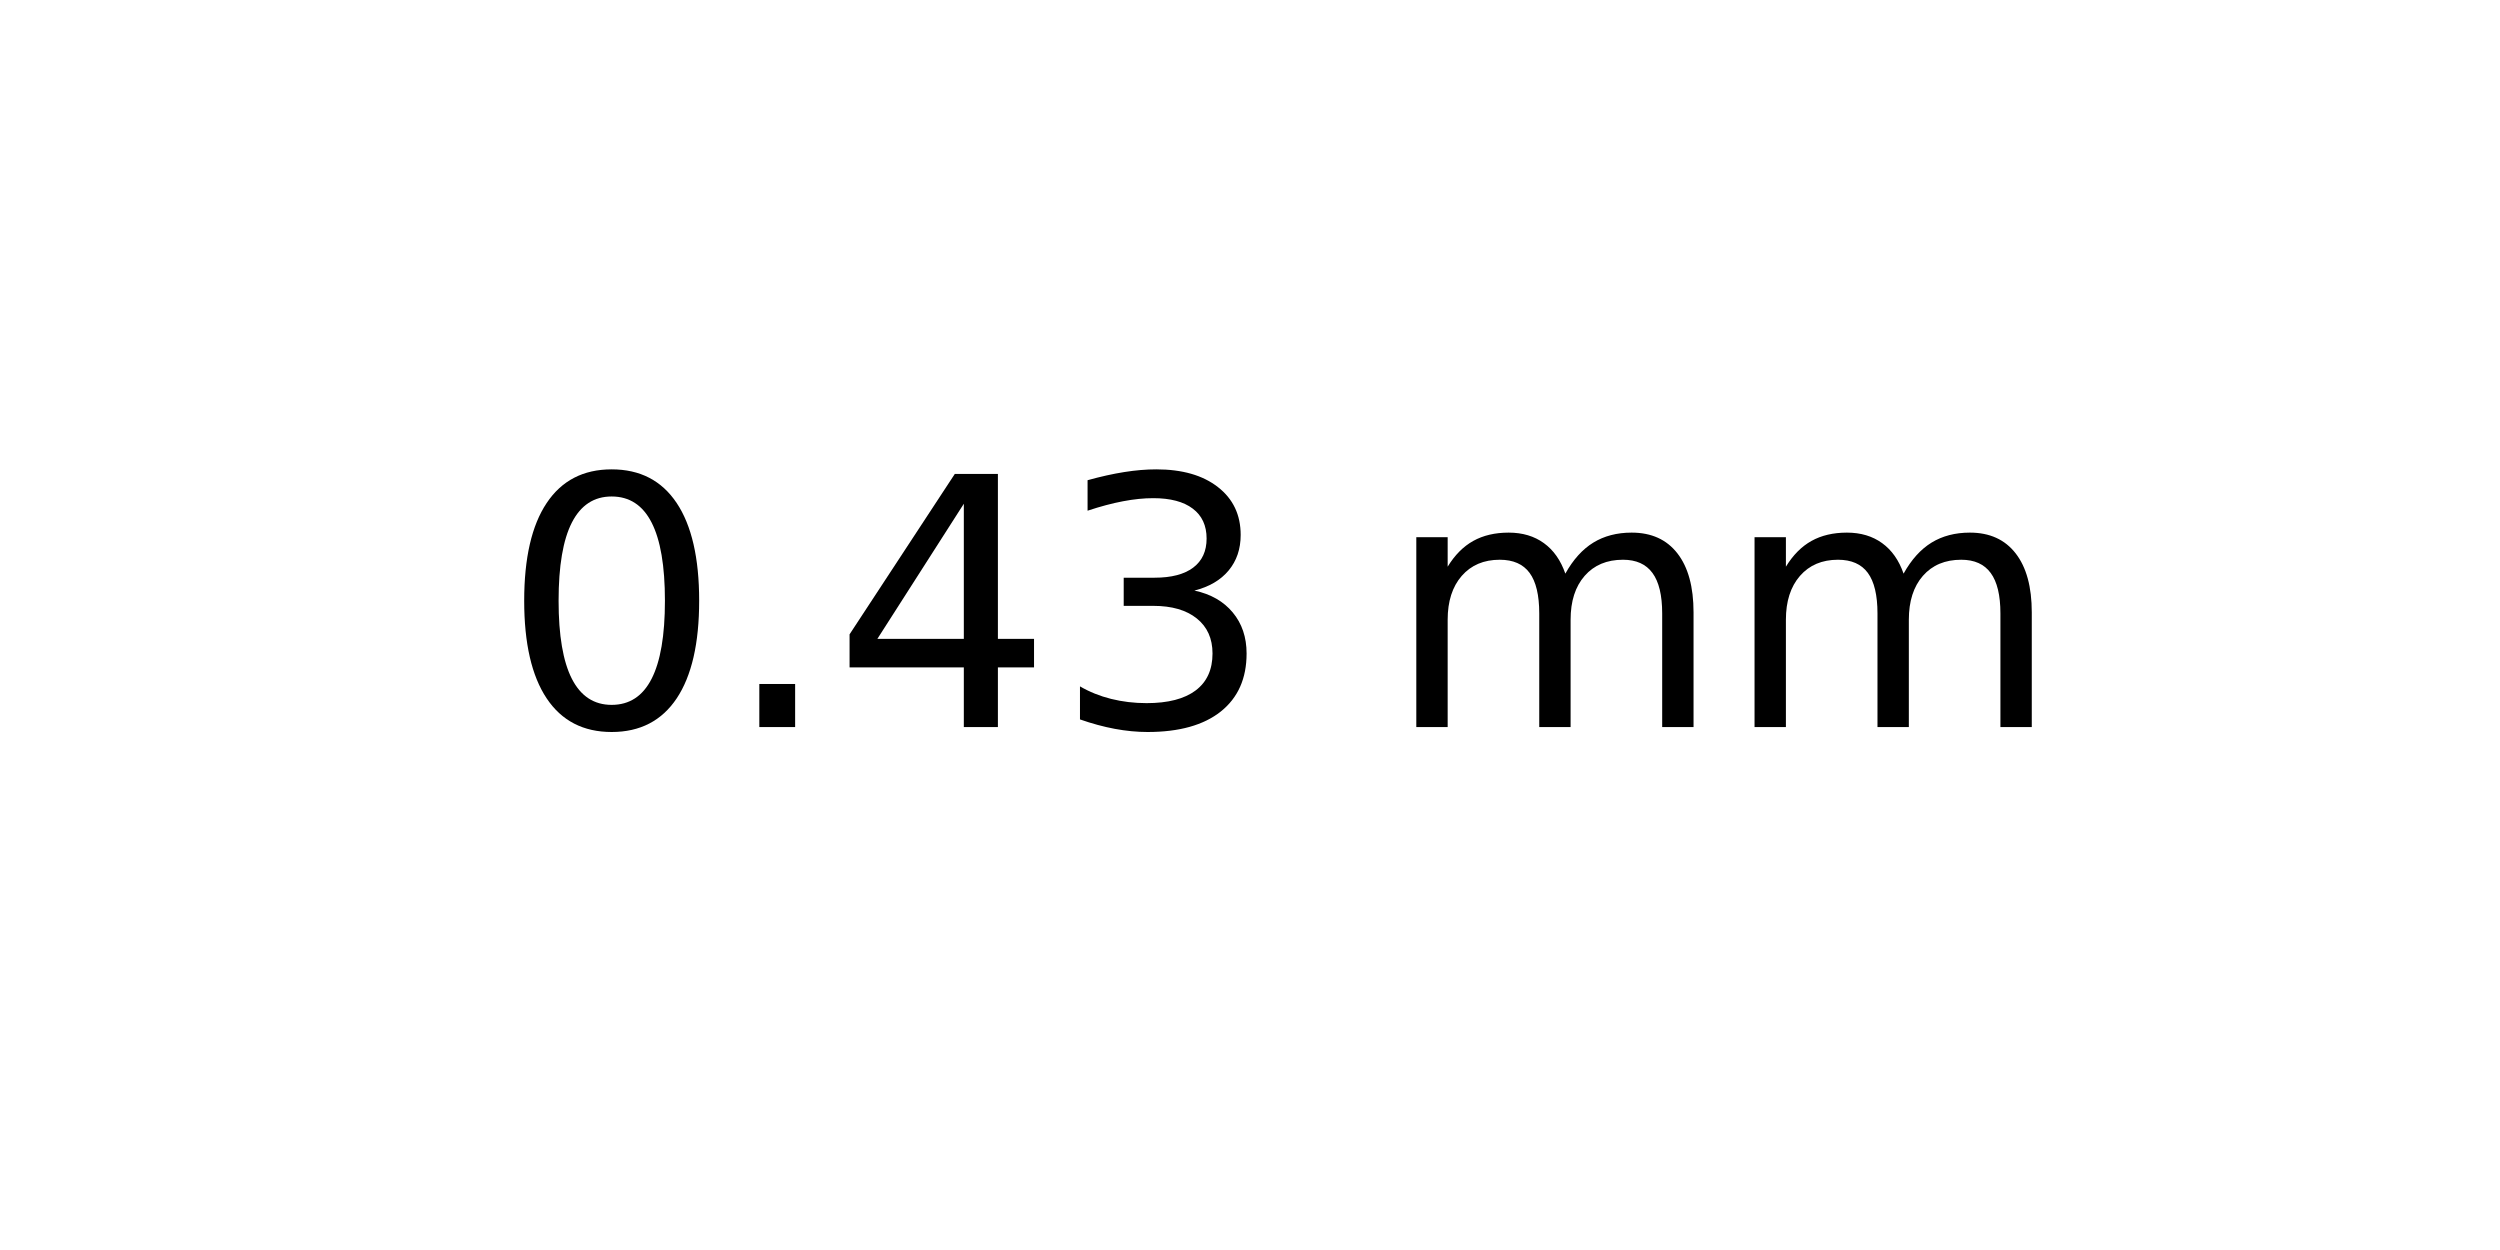
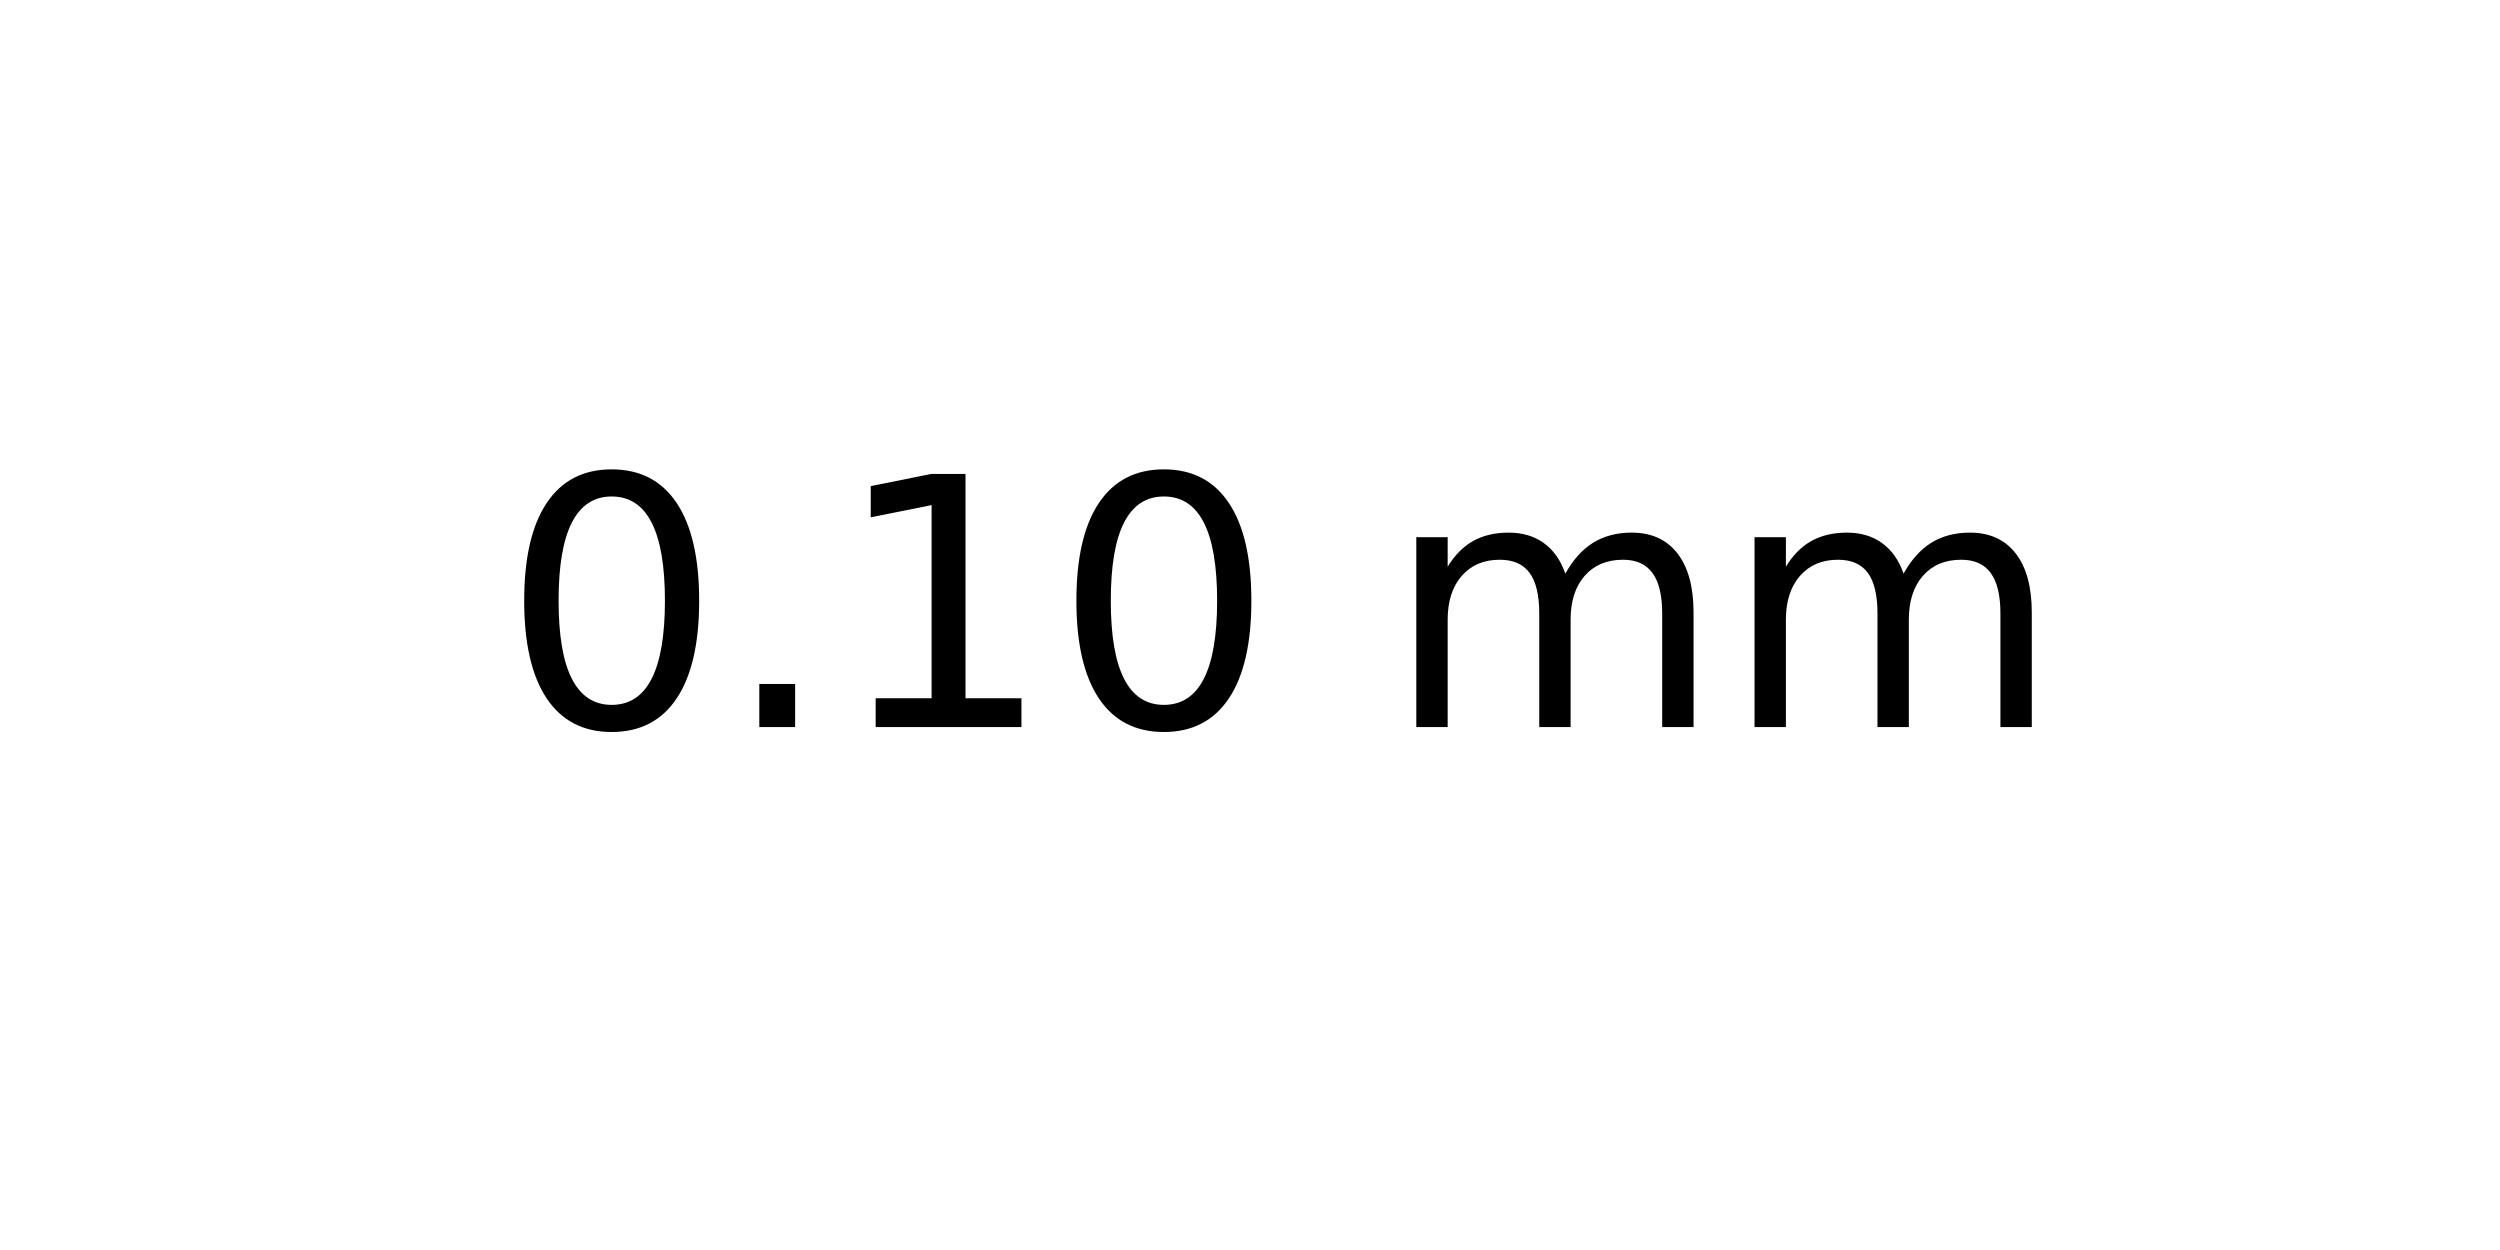
<svg xmlns="http://www.w3.org/2000/svg" xmlns:xlink="http://www.w3.org/1999/xlink" width="72pt" height="36pt" viewBox="0 0 72 36" version="1.1">
  <defs>
    <style type="text/css">*{stroke-linejoin: round; stroke-linecap: butt}</style>
  </defs>
  <g id="figure_1">
    <g id="axes_1">
      <g id="text_1">
        <g transform="translate(14.4375 20.93937) scale(0.1 -0.1)">
          <defs>
            <path id="DejaVuSans-30" d="M 2034 4250  Q 1547 4250 1301 3770  Q 1056 3291 1056 2328  Q 1056 1369 1301 889  Q 1547 409 2034 409  Q 2525 409 2770 889  Q 3016 1369 3016 2328  Q 3016 3291 2770 3770  Q 2525 4250 2034 4250  z M 2034 4750  Q 2819 4750 3233 4129  Q 3647 3509 3647 2328  Q 3647 1150 3233 529  Q 2819 -91 2034 -91  Q 1250 -91 836 529  Q 422 1150 422 2328  Q 422 3509 836 4129  Q 1250 4750 2034 4750  z " transform="scale(0.015625)" />
            <path id="DejaVuSans-2e" d="M 684 794  L 1344 794  L 1344 0  L 684 0  L 684 794  z " transform="scale(0.015625)" />
-             <path id="DejaVuSans-34" d="M 2419 4116  L 825 1625  L 2419 1625  L 2419 4116  z M 2253 4666  L 3047 4666  L 3047 1625  L 3713 1625  L 3713 1100  L 3047 1100  L 3047 0  L 2419 0  L 2419 1100  L 313 1100  L 313 1709  L 2253 4666  z " transform="scale(0.015625)" />
-             <path id="DejaVuSans-33" d="M 2597 2516  Q 3050 2419 3304 2112  Q 3559 1806 3559 1356  Q 3559 666 3084 287  Q 2609 -91 1734 -91  Q 1441 -91 1130 -33  Q 819 25 488 141  L 488 750  Q 750 597 1062 519  Q 1375 441 1716 441  Q 2309 441 2620 675  Q 2931 909 2931 1356  Q 2931 1769 2642 2001  Q 2353 2234 1838 2234  L 1294 2234  L 1294 2753  L 1863 2753  Q 2328 2753 2575 2939  Q 2822 3125 2822 3475  Q 2822 3834 2567 4026  Q 2313 4219 1838 4219  Q 1578 4219 1281 4162  Q 984 4106 628 3988  L 628 4550  Q 988 4650 1302 4700  Q 1616 4750 1894 4750  Q 2613 4750 3031 4423  Q 3450 4097 3450 3541  Q 3450 3153 3228 2886  Q 3006 2619 2597 2516  z " transform="scale(0.015625)" />
+             <path id="DejaVuSans-31" d="M 794 531  L 1825 531  L 1825 4091  L 703 3866  L 703 4441  L 1819 4666  L 2450 4666  L 2450 531  L 3481 531  L 3481 0  L 794 0  L 794 531  z " transform="scale(0.015625)" />
            <path id="DejaVuSans-20" transform="scale(0.015625)" />
            <path id="DejaVuSans-6d" d="M 3328 2828  Q 3544 3216 3844 3400  Q 4144 3584 4550 3584  Q 5097 3584 5394 3201  Q 5691 2819 5691 2113  L 5691 0  L 5113 0  L 5113 2094  Q 5113 2597 4934 2840  Q 4756 3084 4391 3084  Q 3944 3084 3684 2787  Q 3425 2491 3425 1978  L 3425 0  L 2847 0  L 2847 2094  Q 2847 2600 2669 2842  Q 2491 3084 2119 3084  Q 1678 3084 1418 2786  Q 1159 2488 1159 1978  L 1159 0  L 581 0  L 581 3500  L 1159 3500  L 1159 2956  Q 1356 3278 1631 3431  Q 1906 3584 2284 3584  Q 2666 3584 2933 3390  Q 3200 3197 3328 2828  z " transform="scale(0.015625)" />
          </defs>
          <use xlink:href="#DejaVuSans-30" />
          <use xlink:href="#DejaVuSans-2e" x="63.623" />
-           <use xlink:href="#DejaVuSans-34" x="95.41" />
-           <use xlink:href="#DejaVuSans-33" x="159.033" />
+           <use xlink:href="#DejaVuSans-31" x="95.41" />
+           <use xlink:href="#DejaVuSans-30" x="159.033" />
          <use xlink:href="#DejaVuSans-20" x="222.656" />
          <use xlink:href="#DejaVuSans-6d" x="254.443" />
          <use xlink:href="#DejaVuSans-6d" x="351.855" />
        </g>
      </g>
    </g>
  </g>
</svg>
